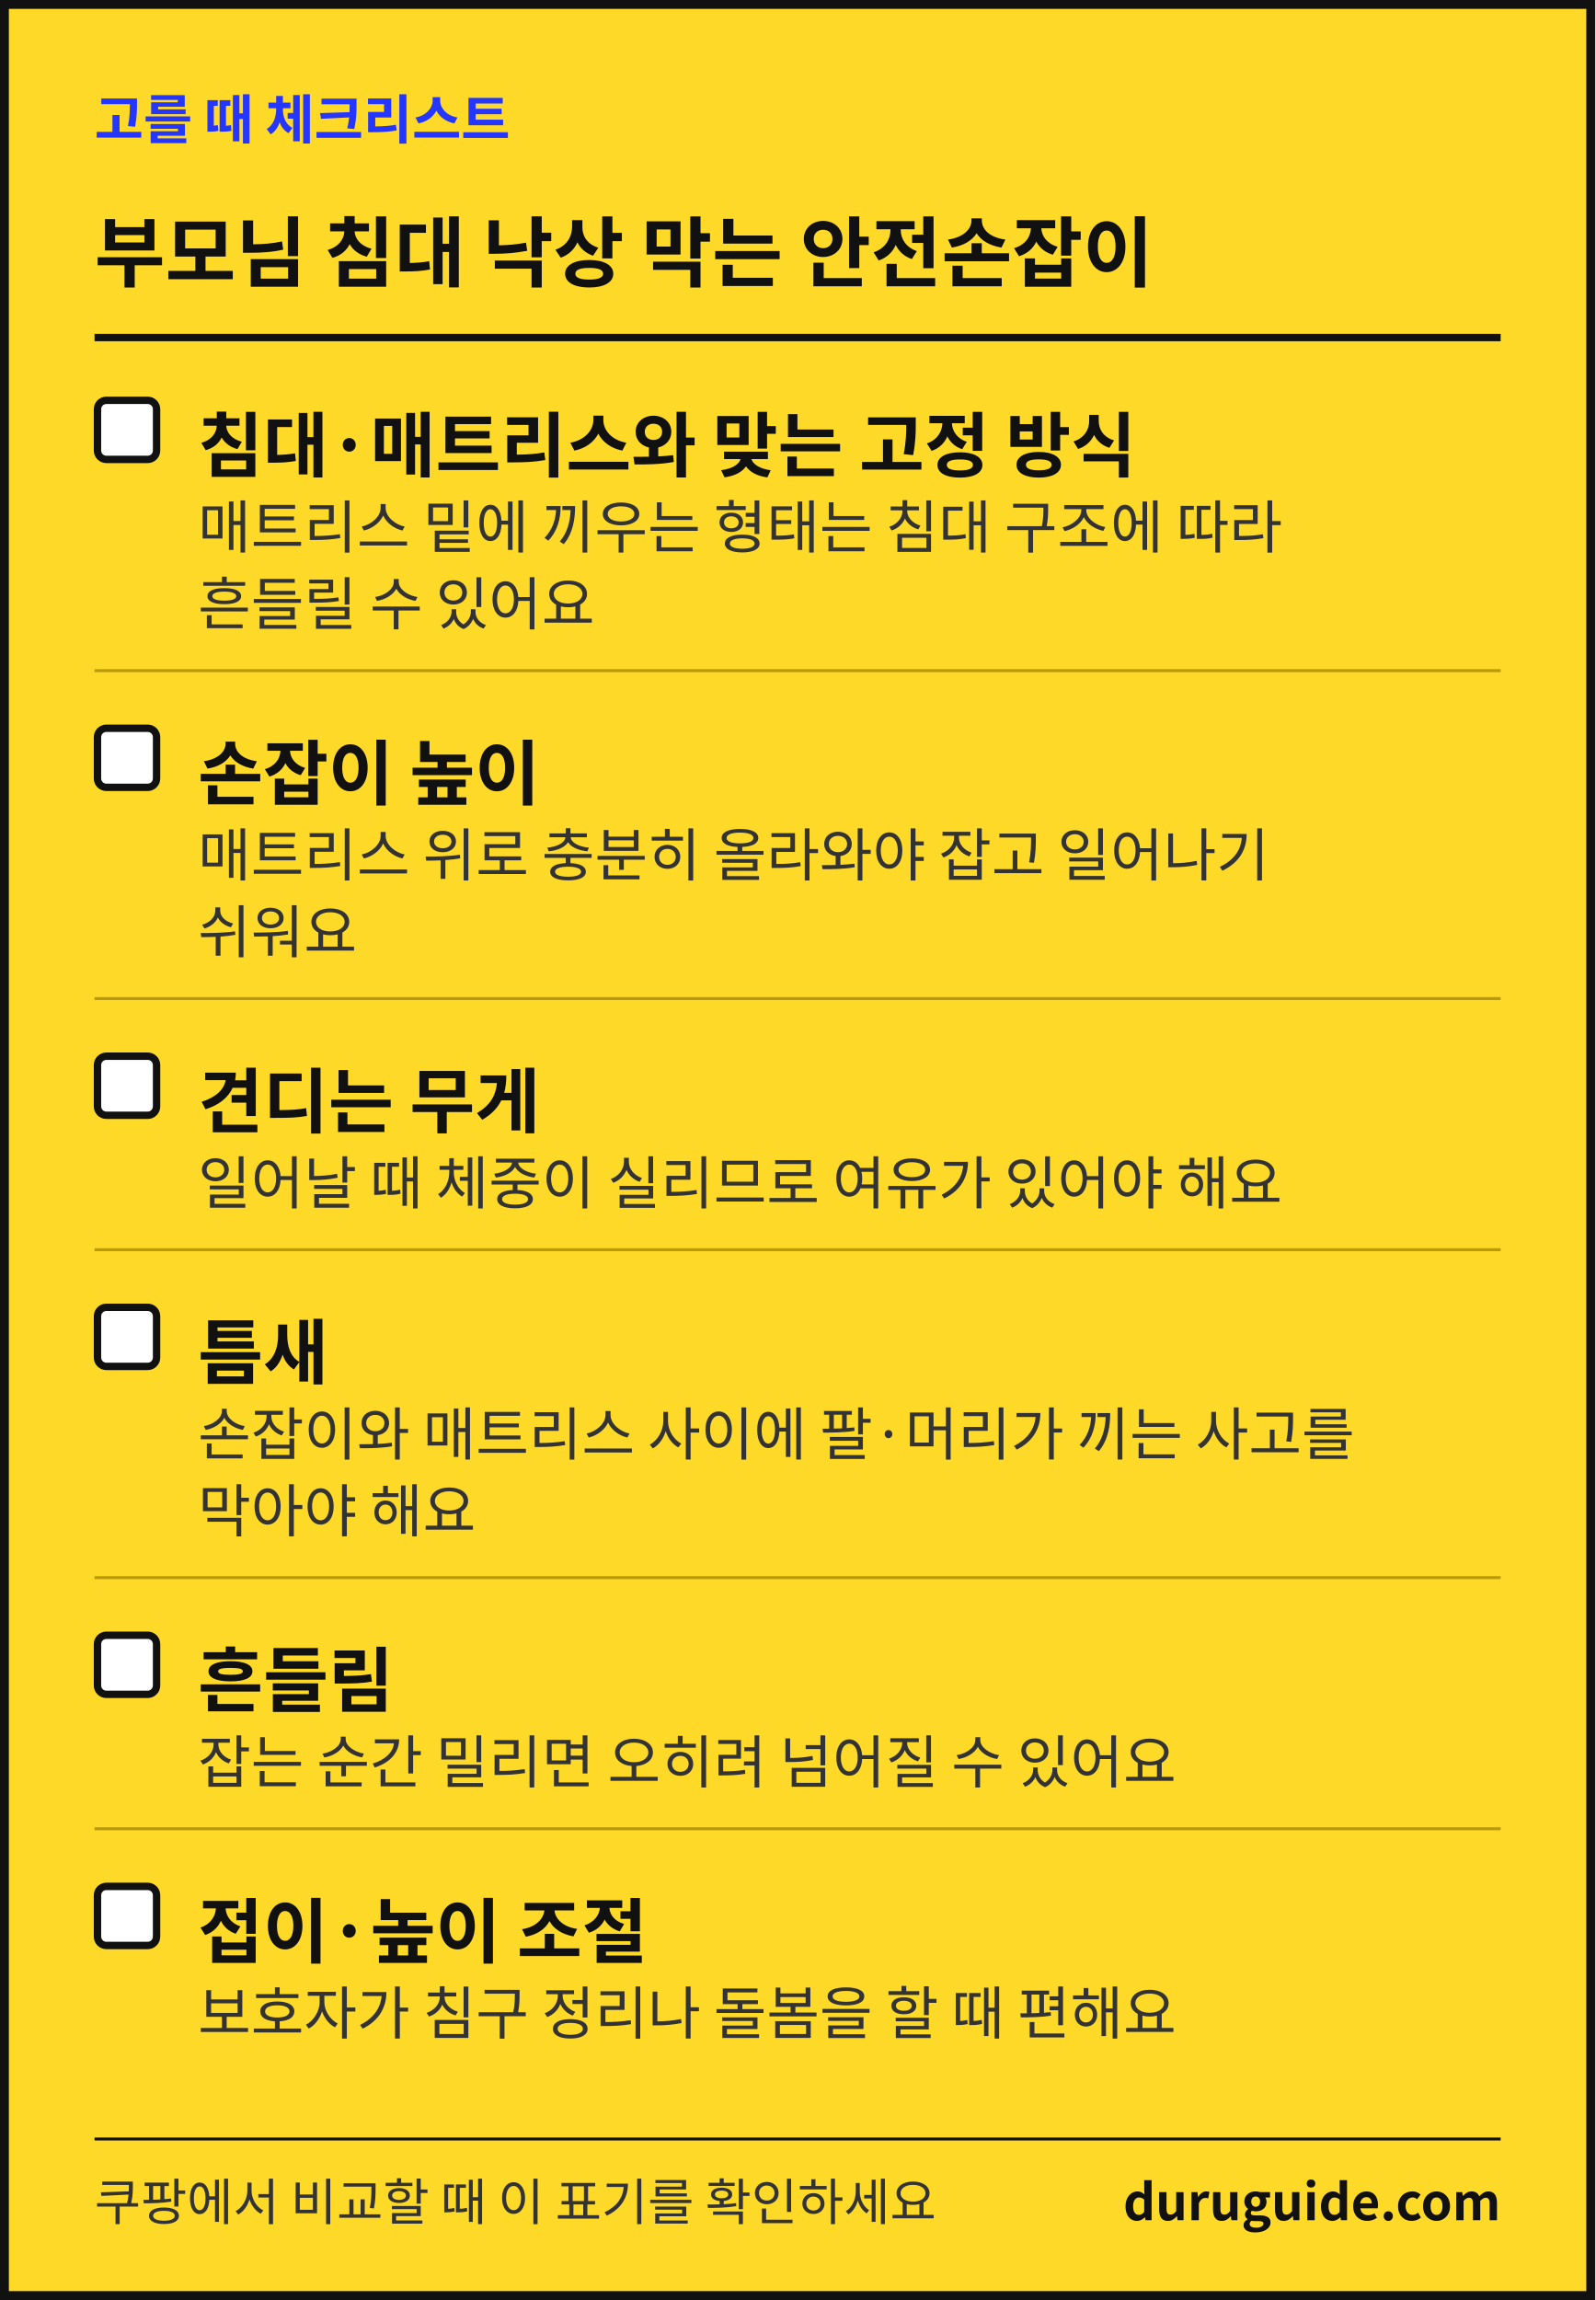
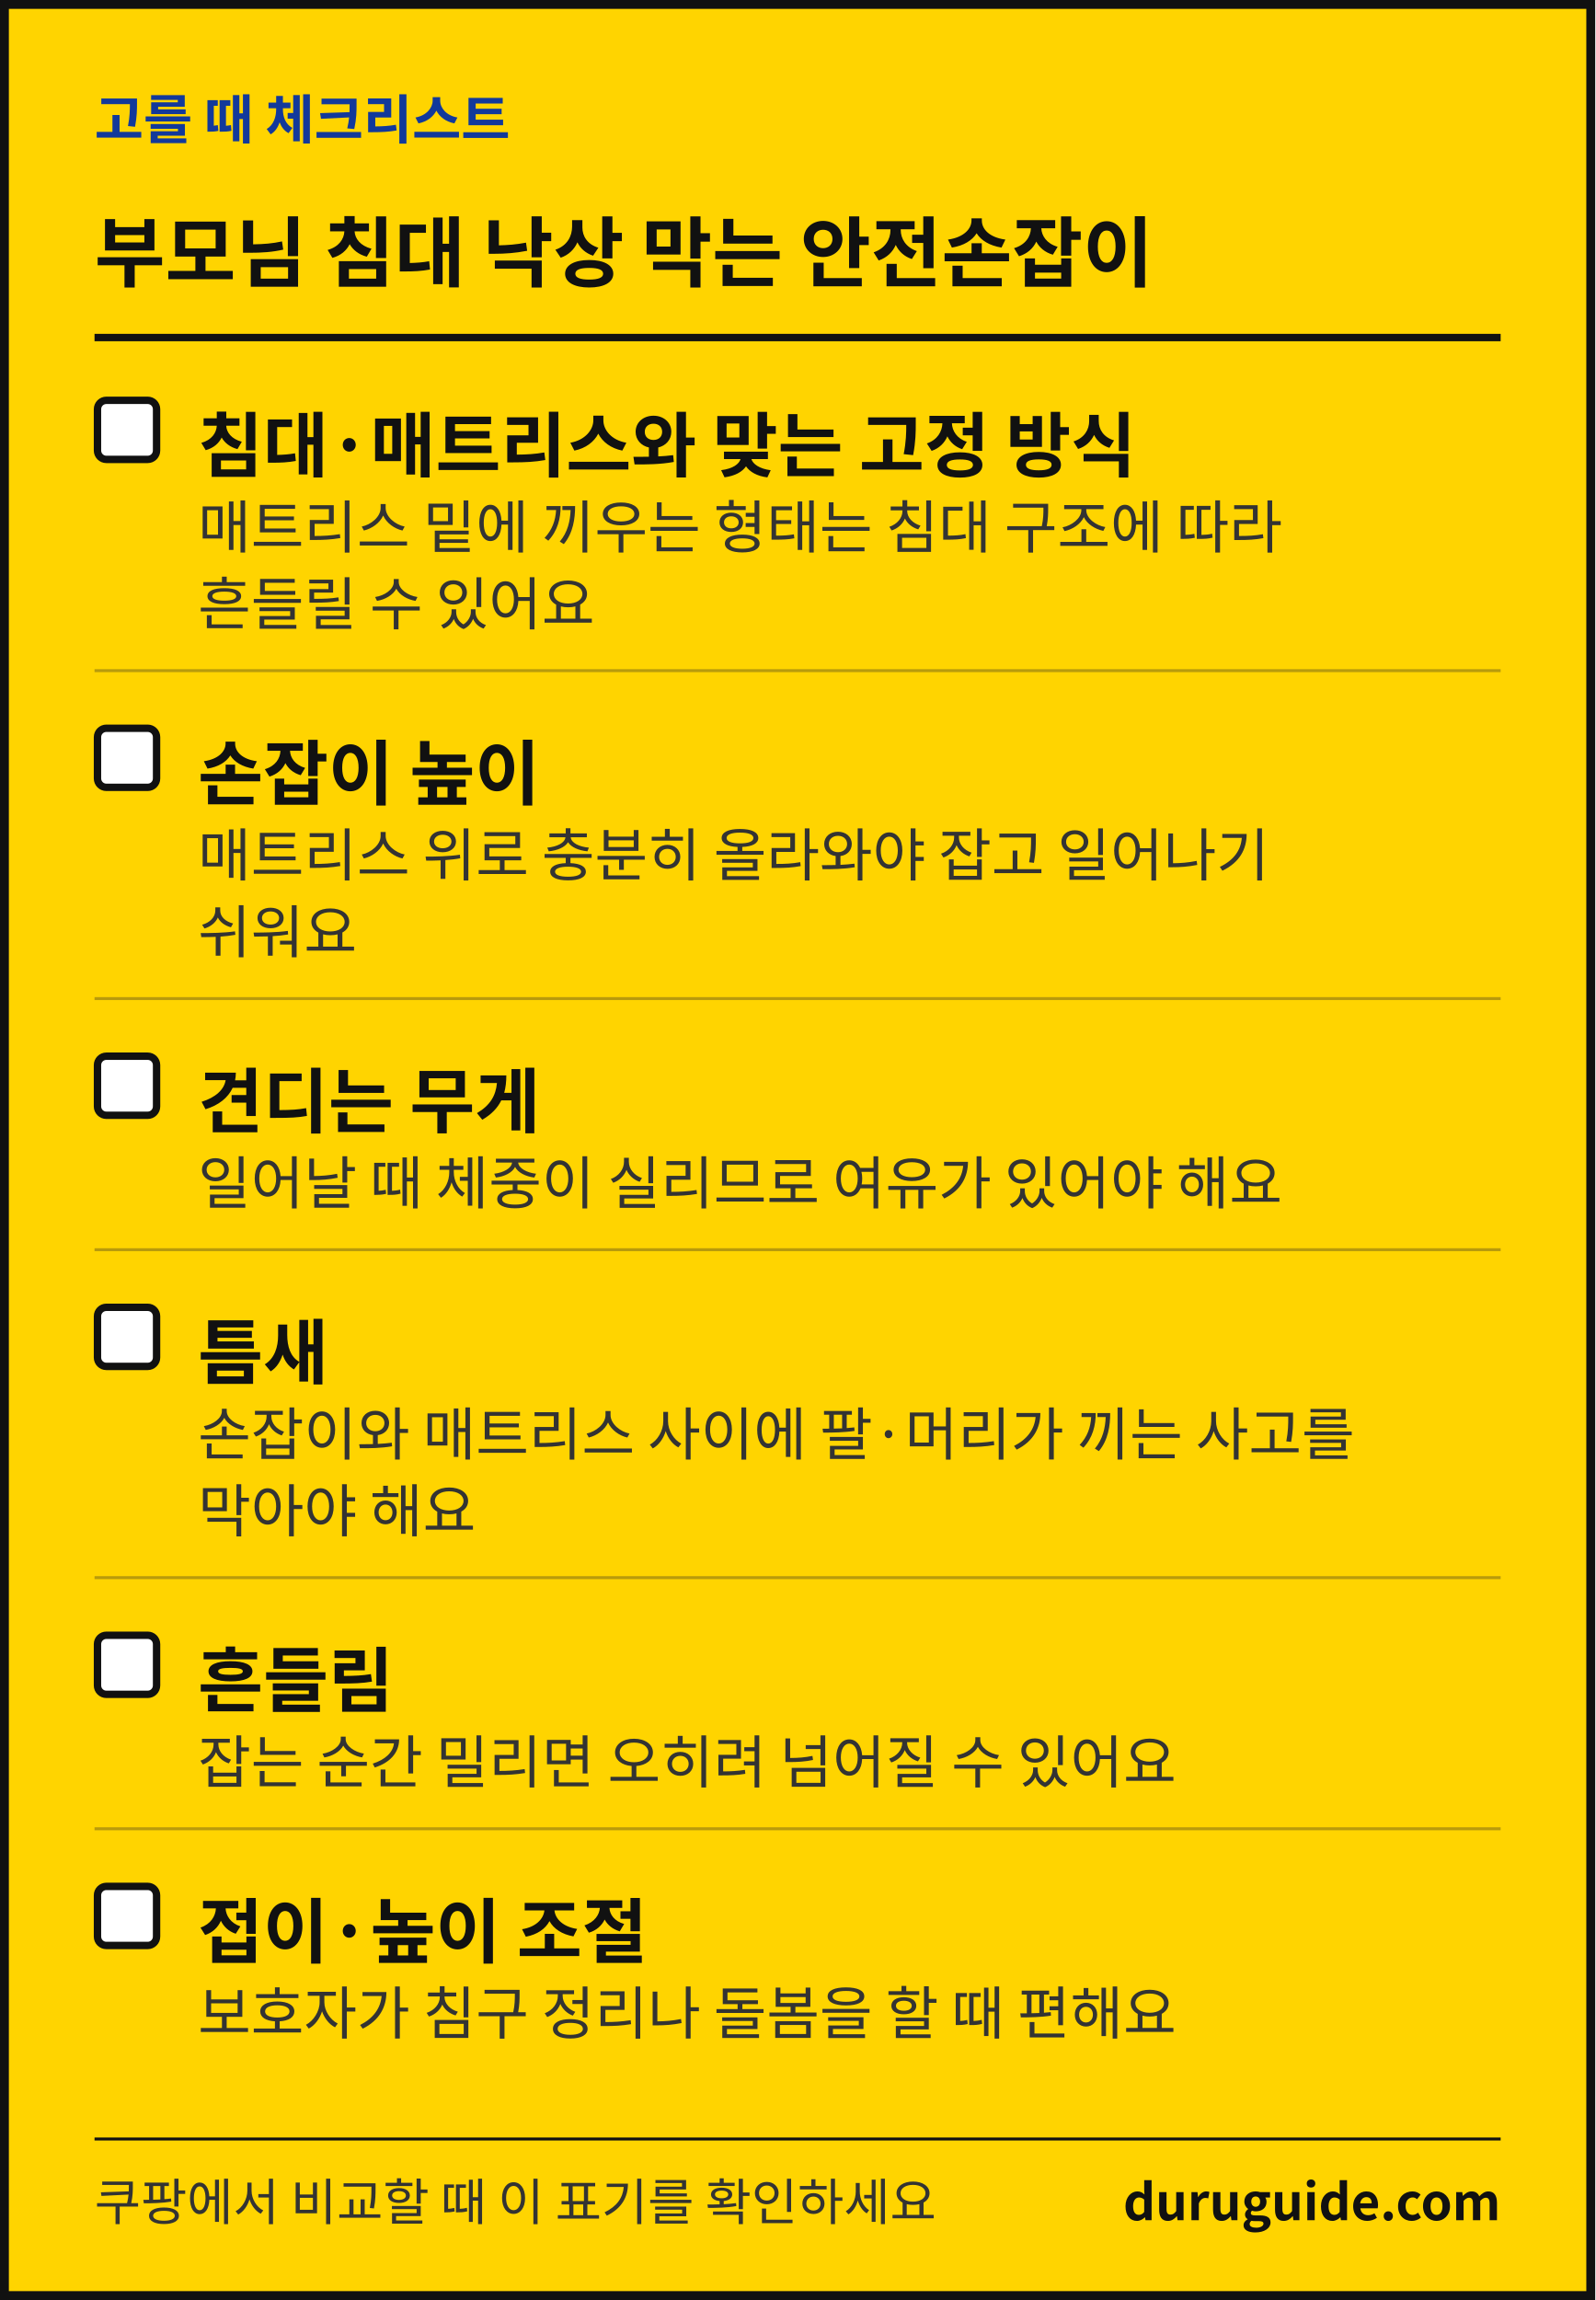
<svg xmlns="http://www.w3.org/2000/svg" width="1080" height="1557" viewBox="0 0 1080 1557" font-family="'Apple SD Gothic Neo','Malgun Gothic','Noto Sans KR','Noto Sans CJK KR',sans-serif" role="img" aria-label="생활 해결 가이드 체크리스트 카드">
-   <rect x="3" y="3" width="1074" height="1551" fill="#FFD928" stroke="#111111" stroke-width="6" />
-   <text x="64" y="94" font-size="36" font-weight="700" fill="#2436FF">고를 때 체크리스트</text>
+   <rect x="3" y="3" width="1074" height="1551" fill="#FFD400" stroke="#111111" stroke-width="6" />
+   <text x="64" y="94" font-size="36" font-weight="700" fill="#12399B">고를 때 체크리스트</text>
  <text x="64" y="190" font-size="52" font-weight="700" fill="#111111">부모님 침대 낙상 막는 안전손잡이</text>
  <rect x="64" y="226" width="952" height="5" fill="#111111" />
  <rect x="66" y="271" width="40" height="40" rx="6" fill="#FFFFFF" stroke="#111111" stroke-width="5" />
  <text x="134" y="319" font-size="48" font-weight="700" fill="#111111">침대·매트리스와 맞는 고정 방식</text>
  <text x="134" y="371" font-size="39" fill="#333333">매트리스 밑에 끼우는 형태는 침대 구조에 따라</text>
  <text x="134" y="423" font-size="39" fill="#333333">흔들릴 수 있어요</text>
  <rect x="64" y="453" width="952" height="2" fill="#B89A0C" />
  <rect x="66" y="493" width="40" height="40" rx="6" fill="#FFFFFF" stroke="#111111" stroke-width="5" />
  <text x="134" y="541" font-size="48" font-weight="700" fill="#111111">손잡이 높이</text>
  <text x="134" y="593" font-size="39" fill="#333333">매트리스 위로 충분히 올라와야 잡고 일어나기</text>
  <text x="134" y="645" font-size="39" fill="#333333">쉬워요</text>
  <rect x="64" y="675" width="952" height="2" fill="#B89A0C" />
  <rect x="66" y="715" width="40" height="40" rx="6" fill="#FFFFFF" stroke="#111111" stroke-width="5" />
  <text x="134" y="763" font-size="48" font-weight="700" fill="#111111">견디는 무게</text>
  <text x="134" y="815" font-size="39" fill="#333333">일어날 때 체중이 실리므로 여유가 있어야 해요</text>
  <rect x="64" y="845" width="952" height="2" fill="#B89A0C" />
  <rect x="66" y="885" width="40" height="40" rx="6" fill="#FFFFFF" stroke="#111111" stroke-width="5" />
  <text x="134" y="933" font-size="48" font-weight="700" fill="#111111">틈새</text>
  <text x="134" y="985" font-size="39" fill="#333333">손잡이와 매트리스 사이에 팔·머리가 끼는 사고를</text>
  <text x="134" y="1037" font-size="39" fill="#333333">막아야 해요</text>
  <rect x="64" y="1067" width="952" height="2" fill="#B89A0C" />
  <rect x="66" y="1107" width="40" height="40" rx="6" fill="#FFFFFF" stroke="#111111" stroke-width="5" />
  <text x="134" y="1155" font-size="48" font-weight="700" fill="#111111">흔들림</text>
  <text x="134" y="1207" font-size="39" fill="#333333">잡는 순간 밀리면 오히려 넘어질 수 있어요</text>
  <rect x="64" y="1237" width="952" height="2" fill="#B89A0C" />
  <rect x="66" y="1277" width="40" height="40" rx="6" fill="#FFFFFF" stroke="#111111" stroke-width="5" />
  <text x="134" y="1325" font-size="48" font-weight="700" fill="#111111">접이·높이 조절</text>
  <text x="134" y="1377" font-size="39" fill="#333333">보호자가 침구 정리나 돌봄을 할 때 편해요</text>
  <rect x="64" y="1447" width="952" height="2" fill="#111111" />
  <text x="64" y="1503" font-size="34" fill="#333333">쿠팡에서 비교할 때 이 표기를 확인하세요</text>
  <text x="1016" y="1503" font-size="34" font-weight="700" fill="#111111" text-anchor="end">duruguide.com</text>
</svg>
